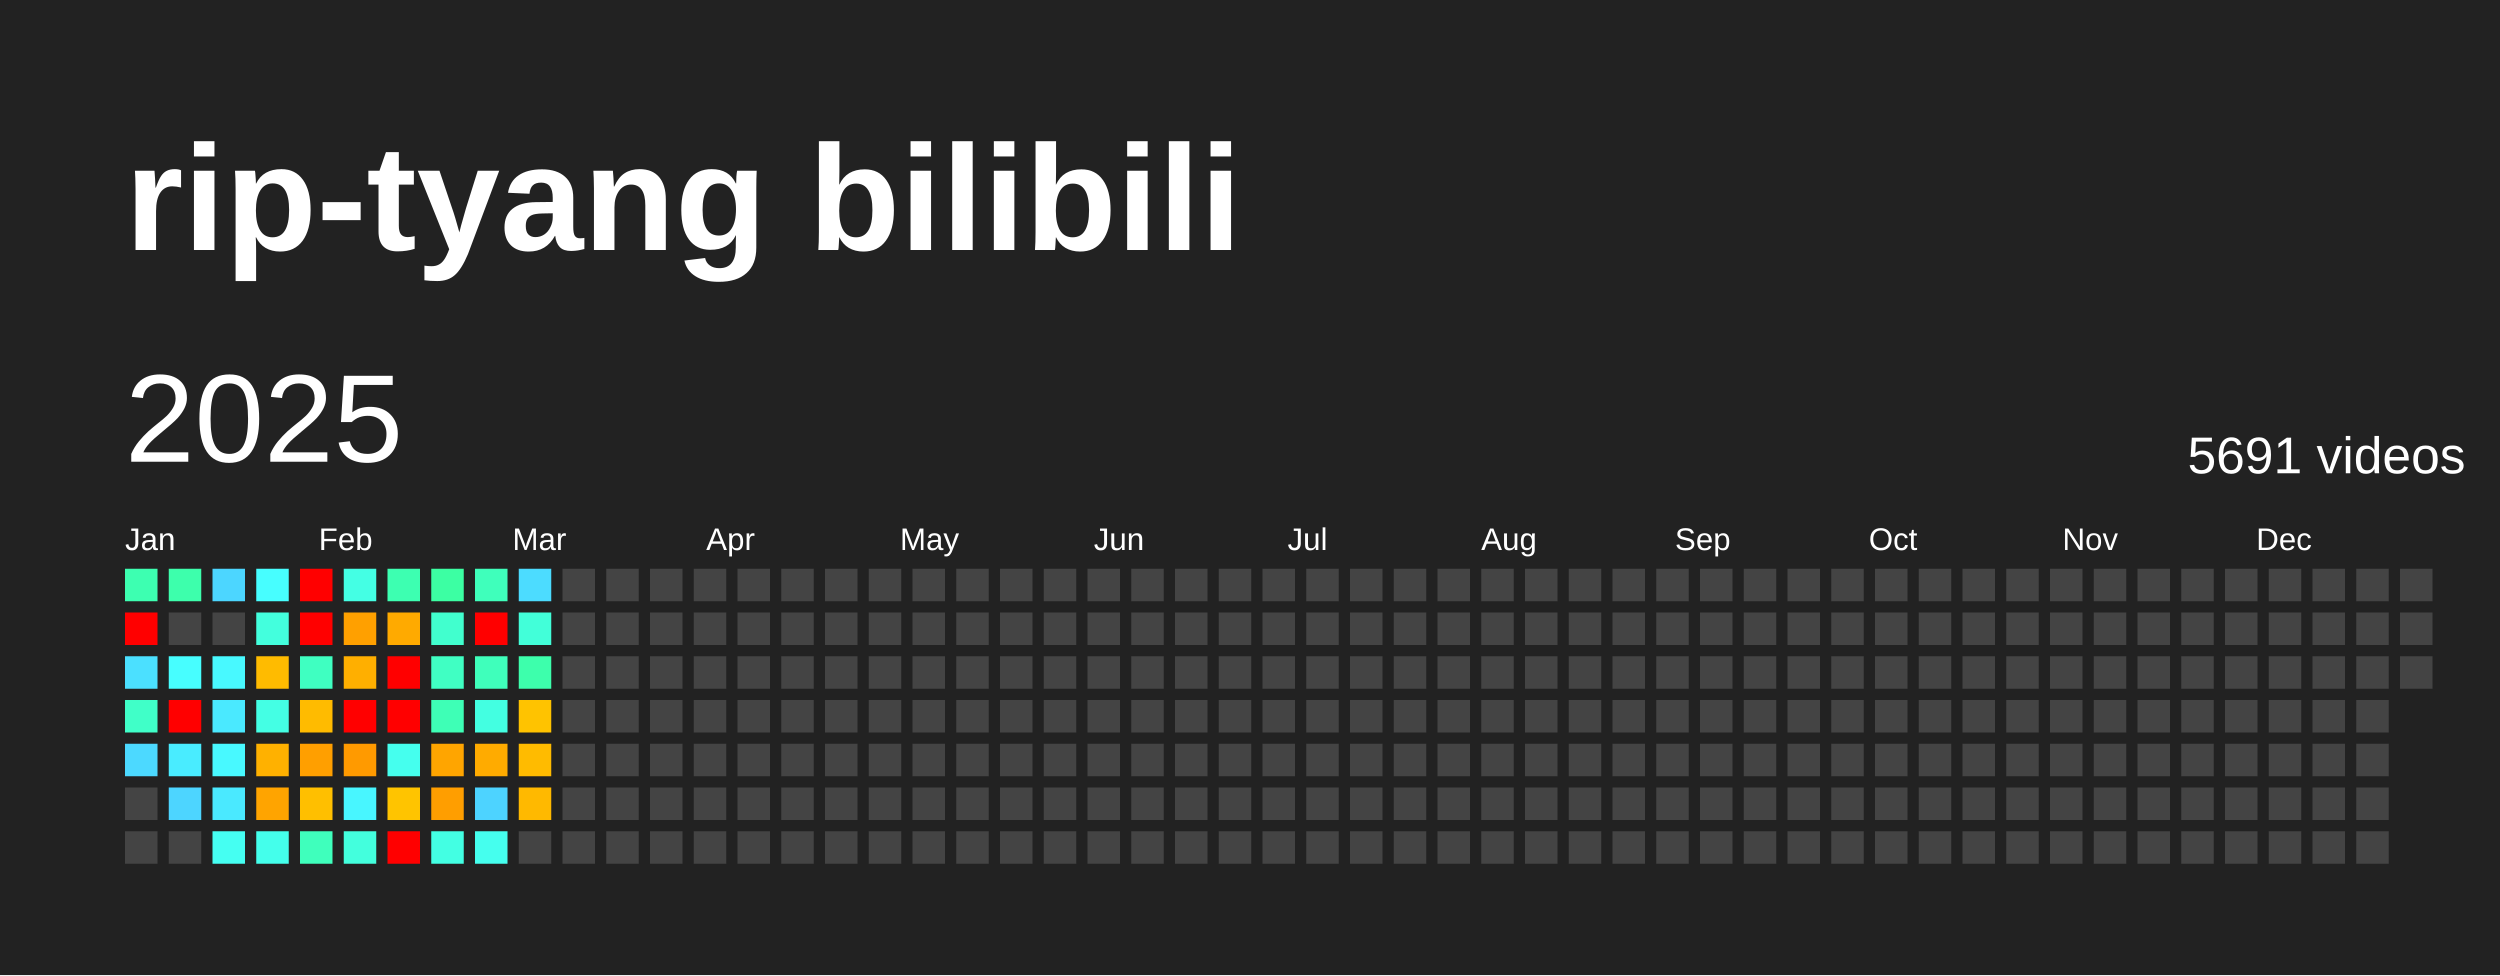
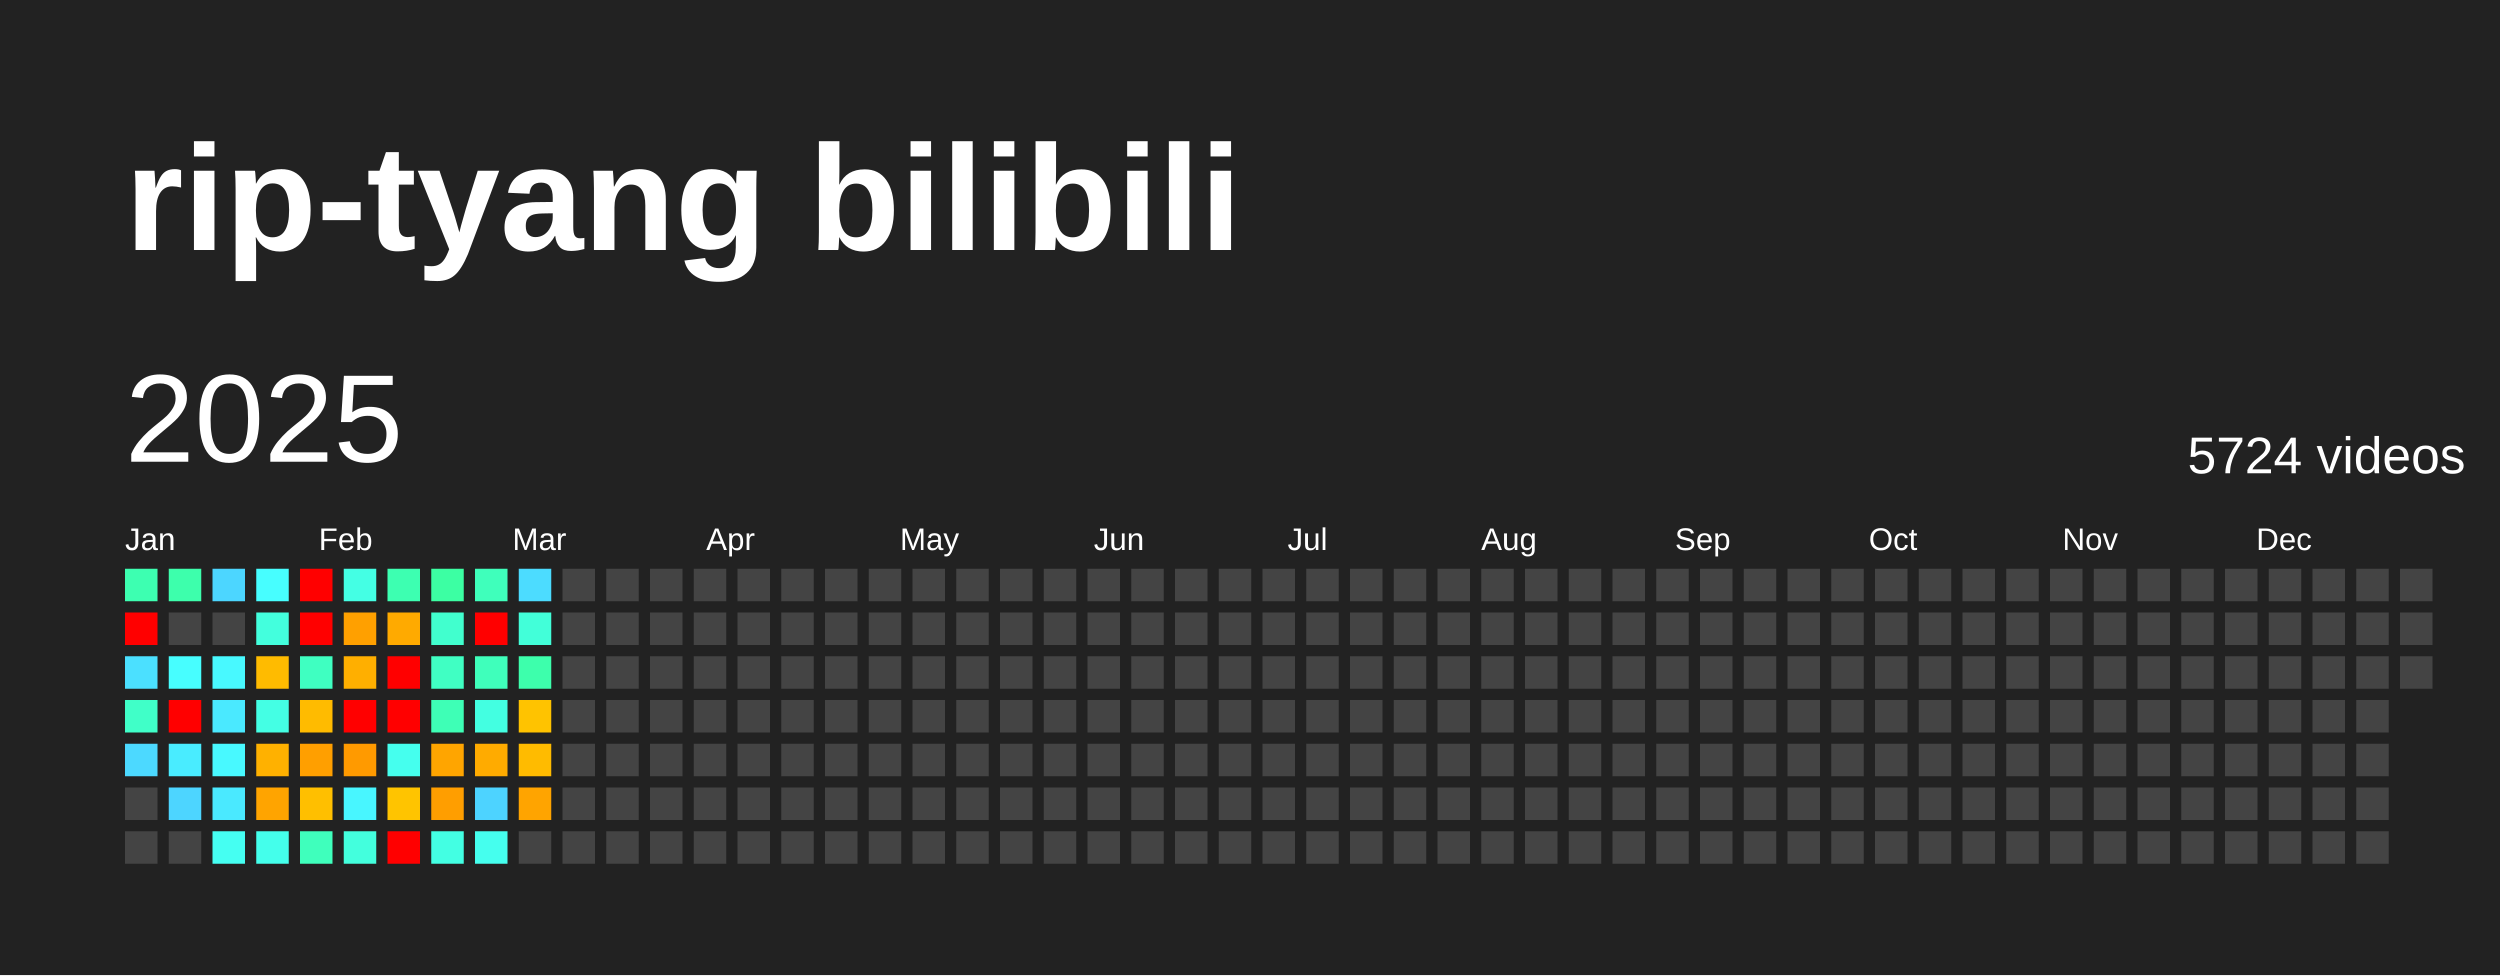
<svg xmlns="http://www.w3.org/2000/svg" baseProfile="full" height="78mm" version="1.1" viewBox="0,0,200,78" width="200mm">
  <defs />
  <rect fill="#222222" height="78" width="200" x="0" y="0" />
  <text fill="#FFFFFF" style="font-size:12px; font-family:Arial; font-weight:bold;" x="10" y="20">rip-tyang bilibili</text>
  <text dominant-baseline="hanging" fill="#FFFFFF" style="font-size:10.0px; font-family:Arial;" x="10" y="30">2025</text>
-   <text dominant-baseline="hanging" fill="#FFFFFF" style="font-size:4.125px; font-family:Arial;" x="175" y="35">5691 videos</text>
+   <text dominant-baseline="hanging" fill="#FFFFFF" style="font-size:4.125px; font-family:Arial;" x="175" y="35">5724 videos</text>
  <text fill="#FFFFFF" style="font-size:2.5px; font-family:Arial" x="10.0" y="44">Jan</text>
  <text fill="#FFFFFF" style="font-size:2.5px; font-family:Arial" x="25.5" y="44">Feb</text>
  <text fill="#FFFFFF" style="font-size:2.5px; font-family:Arial" x="41.0" y="44">Mar</text>
  <text fill="#FFFFFF" style="font-size:2.5px; font-family:Arial" x="56.5" y="44">Apr</text>
  <text fill="#FFFFFF" style="font-size:2.5px; font-family:Arial" x="72.0" y="44">May</text>
  <text fill="#FFFFFF" style="font-size:2.5px; font-family:Arial" x="87.5" y="44">Jun</text>
  <text fill="#FFFFFF" style="font-size:2.5px; font-family:Arial" x="103.0" y="44">Jul</text>
  <text fill="#FFFFFF" style="font-size:2.5px; font-family:Arial" x="118.5" y="44">Aug</text>
  <text fill="#FFFFFF" style="font-size:2.5px; font-family:Arial" x="134.0" y="44">Sep</text>
  <text fill="#FFFFFF" style="font-size:2.5px; font-family:Arial" x="149.5" y="44">Oct</text>
  <text fill="#FFFFFF" style="font-size:2.5px; font-family:Arial" x="165.0" y="44">Nov</text>
  <text fill="#FFFFFF" style="font-size:2.5px; font-family:Arial" x="180.5" y="44">Dec</text>
  <rect fill="#3dffb1" height="2.6" width="2.6" x="10.0" y="45.5" />
  <rect fill="red" height="2.6" width="2.6" x="10.0" y="49.0" />
  <rect fill="#4be0ff" height="2.6" width="2.6" x="10.0" y="52.5" />
  <rect fill="#40ffc8" height="2.6" width="2.6" x="10.0" y="56.0" />
  <rect fill="#4cd9ff" height="2.6" width="2.6" x="10.0" y="59.5" />
  <rect fill="#444444" height="2.6" width="2.6" x="10.0" y="63.0" />
  <rect fill="#444444" height="2.6" width="2.6" x="10.0" y="66.5" />
  <rect fill="#3dffac" height="2.6" width="2.6" x="13.5" y="45.5" />
  <rect fill="#444444" height="2.6" width="2.6" x="13.5" y="49.0" />
  <rect fill="#47feff" height="2.6" width="2.6" x="13.5" y="52.5" />
  <rect fill="red" height="2.6" width="2.6" x="13.5" y="56.0" />
  <rect fill="#49ecff" height="2.6" width="2.6" x="13.5" y="59.5" />
  <rect fill="#4dd5ff" height="2.6" width="2.6" x="13.5" y="63.0" />
  <rect fill="#444444" height="2.6" width="2.6" x="13.5" y="66.5" />
  <rect fill="#4cd6ff" height="2.6" width="2.6" x="17.0" y="45.5" />
  <rect fill="#444444" height="2.6" width="2.6" x="17.0" y="49.0" />
  <rect fill="#48f9ff" height="2.6" width="2.6" x="17.0" y="52.5" />
  <rect fill="#4ae9ff" height="2.6" width="2.6" x="17.0" y="56.0" />
  <rect fill="#48f9ff" height="2.6" width="2.6" x="17.0" y="59.5" />
  <rect fill="#4ae9ff" height="2.6" width="2.6" x="17.0" y="63.0" />
  <rect fill="#45fff2" height="2.6" width="2.6" x="17.0" y="66.5" />
  <rect fill="#47feff" height="2.6" width="2.6" x="20.5" y="45.5" />
  <rect fill="#43ffdd" height="2.6" width="2.6" x="20.5" y="49.0" />
  <rect fill="#ffbb00" height="2.6" width="2.6" x="20.5" y="52.5" />
  <rect fill="#44ffe4" height="2.6" width="2.6" x="20.5" y="56.0" />
  <rect fill="#ffb100" height="2.6" width="2.6" x="20.5" y="59.5" />
  <rect fill="#ffa400" height="2.6" width="2.6" x="20.5" y="63.0" />
  <rect fill="#44ffeb" height="2.6" width="2.6" x="20.5" y="66.5" />
  <rect fill="red" height="2.6" width="2.6" x="24.0" y="45.5" />
  <rect fill="red" height="2.6" width="2.6" x="24.0" y="49.0" />
  <rect fill="#3fffc1" height="2.6" width="2.6" x="24.0" y="52.5" />
  <rect fill="#ffbb00" height="2.6" width="2.6" x="24.0" y="56.0" />
  <rect fill="#ff9f00" height="2.6" width="2.6" x="24.0" y="59.5" />
  <rect fill="#ffbf00" height="2.6" width="2.6" x="24.0" y="63.0" />
  <rect fill="#3fffbc" height="2.6" width="2.6" x="24.0" y="66.5" />
  <rect fill="#44ffe4" height="2.6" width="2.6" x="27.5" y="45.5" />
  <rect fill="#ffa000" height="2.6" width="2.6" x="27.5" y="49.0" />
  <rect fill="#ffaf00" height="2.6" width="2.6" x="27.5" y="52.5" />
  <rect fill="red" height="2.6" width="2.6" x="27.5" y="56.0" />
  <rect fill="#ff9a00" height="2.6" width="2.6" x="27.5" y="59.5" />
  <rect fill="#48f6ff" height="2.6" width="2.6" x="27.5" y="63.0" />
  <rect fill="#43ffdd" height="2.6" width="2.6" x="27.5" y="66.5" />
  <rect fill="#3dffb1" height="2.6" width="2.6" x="31.0" y="45.5" />
  <rect fill="#ffaa00" height="2.6" width="2.6" x="31.0" y="49.0" />
  <rect fill="red" height="2.6" width="2.6" x="31.0" y="52.5" />
  <rect fill="red" height="2.6" width="2.6" x="31.0" y="56.0" />
  <rect fill="#45ffee" height="2.6" width="2.6" x="31.0" y="59.5" />
  <rect fill="#ffc400" height="2.6" width="2.6" x="31.0" y="63.0" />
  <rect fill="red" height="2.6" width="2.6" x="31.0" y="66.5" />
  <rect fill="#3cffa3" height="2.6" width="2.6" x="34.5" y="45.5" />
  <rect fill="#41ffce" height="2.6" width="2.6" x="34.5" y="49.0" />
  <rect fill="#40ffc3" height="2.6" width="2.6" x="34.5" y="52.5" />
  <rect fill="#3effb6" height="2.6" width="2.6" x="34.5" y="56.0" />
  <rect fill="#ffa500" height="2.6" width="2.6" x="34.5" y="59.5" />
  <rect fill="#ff9e00" height="2.6" width="2.6" x="34.5" y="63.0" />
  <rect fill="#43ffe3" height="2.6" width="2.6" x="34.5" y="66.5" />
  <rect fill="#3fffbb" height="2.6" width="2.6" x="38.0" y="45.5" />
  <rect fill="red" height="2.6" width="2.6" x="38.0" y="49.0" />
  <rect fill="#3fffbb" height="2.6" width="2.6" x="38.0" y="52.5" />
  <rect fill="#43ffe1" height="2.6" width="2.6" x="38.0" y="56.0" />
  <rect fill="#ffab00" height="2.6" width="2.6" x="38.0" y="59.5" />
  <rect fill="#4dd3ff" height="2.6" width="2.6" x="38.0" y="63.0" />
  <rect fill="#45ffee" height="2.6" width="2.6" x="38.0" y="66.5" />
  <rect fill="#4cdcff" height="2.6" width="2.6" x="41.5" y="45.5" />
  <rect fill="#42ffd9" height="2.6" width="2.6" x="41.5" y="49.0" />
  <rect fill="#3dffac" height="2.6" width="2.6" x="41.5" y="52.5" />
  <rect fill="#ffc300" height="2.6" width="2.6" x="41.5" y="56.0" />
  <rect fill="#ffbb00" height="2.6" width="2.6" x="41.5" y="59.5" />
-   <rect fill="#ffb900" height="2.6" width="2.6" x="41.5" y="63.0" />
+   <rect fill="#ffa400" height="2.6" width="2.6" x="41.5" y="63.0" />
  <rect fill="#444444" height="2.6" width="2.6" x="41.5" y="66.5" />
  <rect fill="#444444" height="2.6" width="2.6" x="45.0" y="45.5" />
  <rect fill="#444444" height="2.6" width="2.6" x="45.0" y="49.0" />
  <rect fill="#444444" height="2.6" width="2.6" x="45.0" y="52.5" />
  <rect fill="#444444" height="2.6" width="2.6" x="45.0" y="56.0" />
  <rect fill="#444444" height="2.6" width="2.6" x="45.0" y="59.5" />
  <rect fill="#444444" height="2.6" width="2.6" x="45.0" y="63.0" />
  <rect fill="#444444" height="2.6" width="2.6" x="45.0" y="66.5" />
  <rect fill="#444444" height="2.6" width="2.6" x="48.5" y="45.5" />
  <rect fill="#444444" height="2.6" width="2.6" x="48.5" y="49.0" />
  <rect fill="#444444" height="2.6" width="2.6" x="48.5" y="52.5" />
  <rect fill="#444444" height="2.6" width="2.6" x="48.5" y="56.0" />
  <rect fill="#444444" height="2.6" width="2.6" x="48.5" y="59.5" />
  <rect fill="#444444" height="2.6" width="2.6" x="48.5" y="63.0" />
  <rect fill="#444444" height="2.6" width="2.6" x="48.5" y="66.5" />
  <rect fill="#444444" height="2.6" width="2.6" x="52.0" y="45.5" />
  <rect fill="#444444" height="2.6" width="2.6" x="52.0" y="49.0" />
  <rect fill="#444444" height="2.6" width="2.6" x="52.0" y="52.5" />
  <rect fill="#444444" height="2.6" width="2.6" x="52.0" y="56.0" />
  <rect fill="#444444" height="2.6" width="2.6" x="52.0" y="59.5" />
  <rect fill="#444444" height="2.6" width="2.6" x="52.0" y="63.0" />
  <rect fill="#444444" height="2.6" width="2.6" x="52.0" y="66.5" />
  <rect fill="#444444" height="2.6" width="2.6" x="55.5" y="45.5" />
  <rect fill="#444444" height="2.6" width="2.6" x="55.5" y="49.0" />
  <rect fill="#444444" height="2.6" width="2.6" x="55.5" y="52.5" />
  <rect fill="#444444" height="2.6" width="2.6" x="55.5" y="56.0" />
  <rect fill="#444444" height="2.6" width="2.6" x="55.5" y="59.5" />
  <rect fill="#444444" height="2.6" width="2.6" x="55.5" y="63.0" />
  <rect fill="#444444" height="2.6" width="2.6" x="55.5" y="66.5" />
  <rect fill="#444444" height="2.6" width="2.6" x="59.0" y="45.5" />
  <rect fill="#444444" height="2.6" width="2.6" x="59.0" y="49.0" />
  <rect fill="#444444" height="2.6" width="2.6" x="59.0" y="52.5" />
  <rect fill="#444444" height="2.6" width="2.6" x="59.0" y="56.0" />
  <rect fill="#444444" height="2.6" width="2.6" x="59.0" y="59.5" />
  <rect fill="#444444" height="2.6" width="2.6" x="59.0" y="63.0" />
  <rect fill="#444444" height="2.6" width="2.6" x="59.0" y="66.5" />
  <rect fill="#444444" height="2.6" width="2.6" x="62.5" y="45.5" />
  <rect fill="#444444" height="2.6" width="2.6" x="62.5" y="49.0" />
  <rect fill="#444444" height="2.6" width="2.6" x="62.5" y="52.5" />
  <rect fill="#444444" height="2.6" width="2.6" x="62.5" y="56.0" />
  <rect fill="#444444" height="2.6" width="2.6" x="62.5" y="59.5" />
  <rect fill="#444444" height="2.6" width="2.6" x="62.5" y="63.0" />
  <rect fill="#444444" height="2.6" width="2.6" x="62.5" y="66.5" />
  <rect fill="#444444" height="2.6" width="2.6" x="66.0" y="45.5" />
  <rect fill="#444444" height="2.6" width="2.6" x="66.0" y="49.0" />
  <rect fill="#444444" height="2.6" width="2.6" x="66.0" y="52.5" />
  <rect fill="#444444" height="2.6" width="2.6" x="66.0" y="56.0" />
  <rect fill="#444444" height="2.6" width="2.6" x="66.0" y="59.5" />
  <rect fill="#444444" height="2.6" width="2.6" x="66.0" y="63.0" />
  <rect fill="#444444" height="2.6" width="2.6" x="66.0" y="66.5" />
  <rect fill="#444444" height="2.6" width="2.6" x="69.5" y="45.5" />
  <rect fill="#444444" height="2.6" width="2.6" x="69.5" y="49.0" />
  <rect fill="#444444" height="2.6" width="2.6" x="69.5" y="52.5" />
  <rect fill="#444444" height="2.6" width="2.6" x="69.5" y="56.0" />
  <rect fill="#444444" height="2.6" width="2.6" x="69.5" y="59.5" />
  <rect fill="#444444" height="2.6" width="2.6" x="69.5" y="63.0" />
  <rect fill="#444444" height="2.6" width="2.6" x="69.5" y="66.5" />
  <rect fill="#444444" height="2.6" width="2.6" x="73.0" y="45.5" />
  <rect fill="#444444" height="2.6" width="2.6" x="73.0" y="49.0" />
  <rect fill="#444444" height="2.6" width="2.6" x="73.0" y="52.5" />
  <rect fill="#444444" height="2.6" width="2.6" x="73.0" y="56.0" />
  <rect fill="#444444" height="2.6" width="2.6" x="73.0" y="59.5" />
  <rect fill="#444444" height="2.6" width="2.6" x="73.0" y="63.0" />
  <rect fill="#444444" height="2.6" width="2.6" x="73.0" y="66.5" />
  <rect fill="#444444" height="2.6" width="2.6" x="76.5" y="45.5" />
  <rect fill="#444444" height="2.6" width="2.6" x="76.5" y="49.0" />
  <rect fill="#444444" height="2.6" width="2.6" x="76.5" y="52.5" />
  <rect fill="#444444" height="2.6" width="2.6" x="76.5" y="56.0" />
  <rect fill="#444444" height="2.6" width="2.6" x="76.5" y="59.5" />
  <rect fill="#444444" height="2.6" width="2.6" x="76.5" y="63.0" />
  <rect fill="#444444" height="2.6" width="2.6" x="76.5" y="66.5" />
  <rect fill="#444444" height="2.6" width="2.6" x="80.0" y="45.5" />
  <rect fill="#444444" height="2.6" width="2.6" x="80.0" y="49.0" />
  <rect fill="#444444" height="2.6" width="2.6" x="80.0" y="52.5" />
  <rect fill="#444444" height="2.6" width="2.6" x="80.0" y="56.0" />
  <rect fill="#444444" height="2.6" width="2.6" x="80.0" y="59.5" />
  <rect fill="#444444" height="2.6" width="2.6" x="80.0" y="63.0" />
  <rect fill="#444444" height="2.6" width="2.6" x="80.0" y="66.5" />
  <rect fill="#444444" height="2.6" width="2.6" x="83.5" y="45.5" />
  <rect fill="#444444" height="2.6" width="2.6" x="83.5" y="49.0" />
  <rect fill="#444444" height="2.6" width="2.6" x="83.5" y="52.5" />
  <rect fill="#444444" height="2.6" width="2.6" x="83.5" y="56.0" />
  <rect fill="#444444" height="2.6" width="2.6" x="83.5" y="59.5" />
  <rect fill="#444444" height="2.6" width="2.6" x="83.5" y="63.0" />
  <rect fill="#444444" height="2.6" width="2.6" x="83.5" y="66.5" />
  <rect fill="#444444" height="2.6" width="2.6" x="87.0" y="45.5" />
  <rect fill="#444444" height="2.6" width="2.6" x="87.0" y="49.0" />
  <rect fill="#444444" height="2.6" width="2.6" x="87.0" y="52.5" />
  <rect fill="#444444" height="2.6" width="2.6" x="87.0" y="56.0" />
  <rect fill="#444444" height="2.6" width="2.6" x="87.0" y="59.5" />
  <rect fill="#444444" height="2.6" width="2.6" x="87.0" y="63.0" />
  <rect fill="#444444" height="2.6" width="2.6" x="87.0" y="66.5" />
  <rect fill="#444444" height="2.6" width="2.6" x="90.5" y="45.5" />
  <rect fill="#444444" height="2.6" width="2.6" x="90.5" y="49.0" />
  <rect fill="#444444" height="2.6" width="2.6" x="90.5" y="52.5" />
  <rect fill="#444444" height="2.6" width="2.6" x="90.5" y="56.0" />
  <rect fill="#444444" height="2.6" width="2.6" x="90.5" y="59.5" />
  <rect fill="#444444" height="2.6" width="2.6" x="90.5" y="63.0" />
  <rect fill="#444444" height="2.6" width="2.6" x="90.5" y="66.5" />
  <rect fill="#444444" height="2.6" width="2.6" x="94.0" y="45.5" />
  <rect fill="#444444" height="2.6" width="2.6" x="94.0" y="49.0" />
  <rect fill="#444444" height="2.6" width="2.6" x="94.0" y="52.5" />
  <rect fill="#444444" height="2.6" width="2.6" x="94.0" y="56.0" />
  <rect fill="#444444" height="2.6" width="2.6" x="94.0" y="59.5" />
  <rect fill="#444444" height="2.6" width="2.6" x="94.0" y="63.0" />
  <rect fill="#444444" height="2.6" width="2.6" x="94.0" y="66.5" />
  <rect fill="#444444" height="2.6" width="2.6" x="97.5" y="45.5" />
  <rect fill="#444444" height="2.6" width="2.6" x="97.5" y="49.0" />
  <rect fill="#444444" height="2.6" width="2.6" x="97.5" y="52.5" />
  <rect fill="#444444" height="2.6" width="2.6" x="97.5" y="56.0" />
  <rect fill="#444444" height="2.6" width="2.6" x="97.5" y="59.5" />
  <rect fill="#444444" height="2.6" width="2.6" x="97.5" y="63.0" />
  <rect fill="#444444" height="2.6" width="2.6" x="97.5" y="66.5" />
  <rect fill="#444444" height="2.6" width="2.6" x="101.0" y="45.5" />
  <rect fill="#444444" height="2.6" width="2.6" x="101.0" y="49.0" />
  <rect fill="#444444" height="2.6" width="2.6" x="101.0" y="52.5" />
  <rect fill="#444444" height="2.6" width="2.6" x="101.0" y="56.0" />
  <rect fill="#444444" height="2.6" width="2.6" x="101.0" y="59.5" />
  <rect fill="#444444" height="2.6" width="2.6" x="101.0" y="63.0" />
  <rect fill="#444444" height="2.6" width="2.6" x="101.0" y="66.5" />
  <rect fill="#444444" height="2.6" width="2.6" x="104.5" y="45.5" />
  <rect fill="#444444" height="2.6" width="2.6" x="104.5" y="49.0" />
  <rect fill="#444444" height="2.6" width="2.6" x="104.5" y="52.5" />
  <rect fill="#444444" height="2.6" width="2.6" x="104.5" y="56.0" />
  <rect fill="#444444" height="2.6" width="2.6" x="104.5" y="59.5" />
  <rect fill="#444444" height="2.6" width="2.6" x="104.5" y="63.0" />
  <rect fill="#444444" height="2.6" width="2.6" x="104.5" y="66.5" />
  <rect fill="#444444" height="2.6" width="2.6" x="108.0" y="45.5" />
  <rect fill="#444444" height="2.6" width="2.6" x="108.0" y="49.0" />
  <rect fill="#444444" height="2.6" width="2.6" x="108.0" y="52.5" />
  <rect fill="#444444" height="2.6" width="2.6" x="108.0" y="56.0" />
  <rect fill="#444444" height="2.6" width="2.6" x="108.0" y="59.5" />
  <rect fill="#444444" height="2.6" width="2.6" x="108.0" y="63.0" />
  <rect fill="#444444" height="2.6" width="2.6" x="108.0" y="66.5" />
  <rect fill="#444444" height="2.6" width="2.6" x="111.5" y="45.5" />
  <rect fill="#444444" height="2.6" width="2.6" x="111.5" y="49.0" />
  <rect fill="#444444" height="2.6" width="2.6" x="111.5" y="52.5" />
  <rect fill="#444444" height="2.6" width="2.6" x="111.5" y="56.0" />
  <rect fill="#444444" height="2.6" width="2.6" x="111.5" y="59.5" />
  <rect fill="#444444" height="2.6" width="2.6" x="111.5" y="63.0" />
  <rect fill="#444444" height="2.6" width="2.6" x="111.5" y="66.5" />
  <rect fill="#444444" height="2.6" width="2.6" x="115.0" y="45.5" />
  <rect fill="#444444" height="2.6" width="2.6" x="115.0" y="49.0" />
  <rect fill="#444444" height="2.6" width="2.6" x="115.0" y="52.5" />
  <rect fill="#444444" height="2.6" width="2.6" x="115.0" y="56.0" />
  <rect fill="#444444" height="2.6" width="2.6" x="115.0" y="59.5" />
  <rect fill="#444444" height="2.6" width="2.6" x="115.0" y="63.0" />
  <rect fill="#444444" height="2.6" width="2.6" x="115.0" y="66.5" />
  <rect fill="#444444" height="2.6" width="2.6" x="118.5" y="45.5" />
  <rect fill="#444444" height="2.6" width="2.6" x="118.5" y="49.0" />
  <rect fill="#444444" height="2.6" width="2.6" x="118.5" y="52.5" />
  <rect fill="#444444" height="2.6" width="2.6" x="118.5" y="56.0" />
  <rect fill="#444444" height="2.6" width="2.6" x="118.5" y="59.5" />
  <rect fill="#444444" height="2.6" width="2.6" x="118.5" y="63.0" />
  <rect fill="#444444" height="2.6" width="2.6" x="118.5" y="66.5" />
  <rect fill="#444444" height="2.6" width="2.6" x="122.0" y="45.5" />
  <rect fill="#444444" height="2.6" width="2.6" x="122.0" y="49.0" />
  <rect fill="#444444" height="2.6" width="2.6" x="122.0" y="52.5" />
  <rect fill="#444444" height="2.6" width="2.6" x="122.0" y="56.0" />
  <rect fill="#444444" height="2.6" width="2.6" x="122.0" y="59.5" />
  <rect fill="#444444" height="2.6" width="2.6" x="122.0" y="63.0" />
  <rect fill="#444444" height="2.6" width="2.6" x="122.0" y="66.5" />
  <rect fill="#444444" height="2.6" width="2.6" x="125.5" y="45.5" />
  <rect fill="#444444" height="2.6" width="2.6" x="125.5" y="49.0" />
  <rect fill="#444444" height="2.6" width="2.6" x="125.5" y="52.5" />
  <rect fill="#444444" height="2.6" width="2.6" x="125.5" y="56.0" />
  <rect fill="#444444" height="2.6" width="2.6" x="125.5" y="59.5" />
  <rect fill="#444444" height="2.6" width="2.6" x="125.5" y="63.0" />
  <rect fill="#444444" height="2.6" width="2.6" x="125.5" y="66.5" />
  <rect fill="#444444" height="2.6" width="2.6" x="129.0" y="45.5" />
  <rect fill="#444444" height="2.6" width="2.6" x="129.0" y="49.0" />
  <rect fill="#444444" height="2.6" width="2.6" x="129.0" y="52.5" />
  <rect fill="#444444" height="2.6" width="2.6" x="129.0" y="56.0" />
  <rect fill="#444444" height="2.6" width="2.6" x="129.0" y="59.5" />
  <rect fill="#444444" height="2.6" width="2.6" x="129.0" y="63.0" />
  <rect fill="#444444" height="2.6" width="2.6" x="129.0" y="66.5" />
  <rect fill="#444444" height="2.6" width="2.6" x="132.5" y="45.5" />
  <rect fill="#444444" height="2.6" width="2.6" x="132.5" y="49.0" />
  <rect fill="#444444" height="2.6" width="2.6" x="132.5" y="52.5" />
  <rect fill="#444444" height="2.6" width="2.6" x="132.5" y="56.0" />
  <rect fill="#444444" height="2.6" width="2.6" x="132.5" y="59.5" />
  <rect fill="#444444" height="2.6" width="2.6" x="132.5" y="63.0" />
  <rect fill="#444444" height="2.6" width="2.6" x="132.5" y="66.5" />
  <rect fill="#444444" height="2.6" width="2.6" x="136.0" y="45.5" />
  <rect fill="#444444" height="2.6" width="2.6" x="136.0" y="49.0" />
  <rect fill="#444444" height="2.6" width="2.6" x="136.0" y="52.5" />
  <rect fill="#444444" height="2.6" width="2.6" x="136.0" y="56.0" />
  <rect fill="#444444" height="2.6" width="2.6" x="136.0" y="59.5" />
  <rect fill="#444444" height="2.6" width="2.6" x="136.0" y="63.0" />
  <rect fill="#444444" height="2.6" width="2.6" x="136.0" y="66.5" />
  <rect fill="#444444" height="2.6" width="2.6" x="139.5" y="45.5" />
  <rect fill="#444444" height="2.6" width="2.6" x="139.5" y="49.0" />
  <rect fill="#444444" height="2.6" width="2.6" x="139.5" y="52.5" />
  <rect fill="#444444" height="2.6" width="2.6" x="139.5" y="56.0" />
  <rect fill="#444444" height="2.6" width="2.6" x="139.5" y="59.5" />
  <rect fill="#444444" height="2.6" width="2.6" x="139.5" y="63.0" />
  <rect fill="#444444" height="2.6" width="2.6" x="139.5" y="66.5" />
  <rect fill="#444444" height="2.6" width="2.6" x="143.0" y="45.5" />
  <rect fill="#444444" height="2.6" width="2.6" x="143.0" y="49.0" />
  <rect fill="#444444" height="2.6" width="2.6" x="143.0" y="52.5" />
  <rect fill="#444444" height="2.6" width="2.6" x="143.0" y="56.0" />
  <rect fill="#444444" height="2.6" width="2.6" x="143.0" y="59.5" />
  <rect fill="#444444" height="2.6" width="2.6" x="143.0" y="63.0" />
  <rect fill="#444444" height="2.6" width="2.6" x="143.0" y="66.5" />
  <rect fill="#444444" height="2.6" width="2.6" x="146.5" y="45.5" />
  <rect fill="#444444" height="2.6" width="2.6" x="146.5" y="49.0" />
  <rect fill="#444444" height="2.6" width="2.6" x="146.5" y="52.5" />
  <rect fill="#444444" height="2.6" width="2.6" x="146.5" y="56.0" />
  <rect fill="#444444" height="2.6" width="2.6" x="146.5" y="59.5" />
  <rect fill="#444444" height="2.6" width="2.6" x="146.5" y="63.0" />
  <rect fill="#444444" height="2.6" width="2.6" x="146.5" y="66.5" />
  <rect fill="#444444" height="2.6" width="2.6" x="150.0" y="45.5" />
  <rect fill="#444444" height="2.6" width="2.6" x="150.0" y="49.0" />
  <rect fill="#444444" height="2.6" width="2.6" x="150.0" y="52.5" />
  <rect fill="#444444" height="2.6" width="2.6" x="150.0" y="56.0" />
  <rect fill="#444444" height="2.6" width="2.6" x="150.0" y="59.5" />
  <rect fill="#444444" height="2.6" width="2.6" x="150.0" y="63.0" />
  <rect fill="#444444" height="2.6" width="2.6" x="150.0" y="66.5" />
  <rect fill="#444444" height="2.6" width="2.6" x="153.5" y="45.5" />
  <rect fill="#444444" height="2.6" width="2.6" x="153.5" y="49.0" />
  <rect fill="#444444" height="2.6" width="2.6" x="153.5" y="52.5" />
  <rect fill="#444444" height="2.6" width="2.6" x="153.5" y="56.0" />
  <rect fill="#444444" height="2.6" width="2.6" x="153.5" y="59.5" />
  <rect fill="#444444" height="2.6" width="2.6" x="153.5" y="63.0" />
  <rect fill="#444444" height="2.6" width="2.6" x="153.5" y="66.5" />
  <rect fill="#444444" height="2.6" width="2.6" x="157.0" y="45.5" />
  <rect fill="#444444" height="2.6" width="2.6" x="157.0" y="49.0" />
  <rect fill="#444444" height="2.6" width="2.6" x="157.0" y="52.5" />
  <rect fill="#444444" height="2.6" width="2.6" x="157.0" y="56.0" />
  <rect fill="#444444" height="2.6" width="2.6" x="157.0" y="59.5" />
  <rect fill="#444444" height="2.6" width="2.6" x="157.0" y="63.0" />
  <rect fill="#444444" height="2.6" width="2.6" x="157.0" y="66.5" />
  <rect fill="#444444" height="2.6" width="2.6" x="160.5" y="45.5" />
  <rect fill="#444444" height="2.6" width="2.6" x="160.5" y="49.0" />
  <rect fill="#444444" height="2.6" width="2.6" x="160.5" y="52.5" />
  <rect fill="#444444" height="2.6" width="2.6" x="160.5" y="56.0" />
  <rect fill="#444444" height="2.6" width="2.6" x="160.5" y="59.5" />
  <rect fill="#444444" height="2.6" width="2.6" x="160.5" y="63.0" />
  <rect fill="#444444" height="2.6" width="2.6" x="160.5" y="66.5" />
  <rect fill="#444444" height="2.6" width="2.6" x="164.0" y="45.5" />
  <rect fill="#444444" height="2.6" width="2.6" x="164.0" y="49.0" />
  <rect fill="#444444" height="2.6" width="2.6" x="164.0" y="52.5" />
  <rect fill="#444444" height="2.6" width="2.6" x="164.0" y="56.0" />
  <rect fill="#444444" height="2.6" width="2.6" x="164.0" y="59.5" />
  <rect fill="#444444" height="2.6" width="2.6" x="164.0" y="63.0" />
  <rect fill="#444444" height="2.6" width="2.6" x="164.0" y="66.5" />
  <rect fill="#444444" height="2.6" width="2.6" x="167.5" y="45.5" />
  <rect fill="#444444" height="2.6" width="2.6" x="167.5" y="49.0" />
  <rect fill="#444444" height="2.6" width="2.6" x="167.5" y="52.5" />
  <rect fill="#444444" height="2.6" width="2.6" x="167.5" y="56.0" />
  <rect fill="#444444" height="2.6" width="2.6" x="167.5" y="59.5" />
  <rect fill="#444444" height="2.6" width="2.6" x="167.5" y="63.0" />
  <rect fill="#444444" height="2.6" width="2.6" x="167.5" y="66.5" />
  <rect fill="#444444" height="2.6" width="2.6" x="171.0" y="45.5" />
  <rect fill="#444444" height="2.6" width="2.6" x="171.0" y="49.0" />
  <rect fill="#444444" height="2.6" width="2.6" x="171.0" y="52.5" />
  <rect fill="#444444" height="2.6" width="2.6" x="171.0" y="56.0" />
  <rect fill="#444444" height="2.6" width="2.6" x="171.0" y="59.5" />
  <rect fill="#444444" height="2.6" width="2.6" x="171.0" y="63.0" />
  <rect fill="#444444" height="2.6" width="2.6" x="171.0" y="66.5" />
  <rect fill="#444444" height="2.6" width="2.6" x="174.5" y="45.5" />
  <rect fill="#444444" height="2.6" width="2.6" x="174.5" y="49.0" />
  <rect fill="#444444" height="2.6" width="2.6" x="174.5" y="52.5" />
  <rect fill="#444444" height="2.6" width="2.6" x="174.5" y="56.0" />
  <rect fill="#444444" height="2.6" width="2.6" x="174.5" y="59.5" />
  <rect fill="#444444" height="2.6" width="2.6" x="174.5" y="63.0" />
  <rect fill="#444444" height="2.6" width="2.6" x="174.5" y="66.5" />
  <rect fill="#444444" height="2.6" width="2.6" x="178.0" y="45.5" />
  <rect fill="#444444" height="2.6" width="2.6" x="178.0" y="49.0" />
  <rect fill="#444444" height="2.6" width="2.6" x="178.0" y="52.5" />
  <rect fill="#444444" height="2.6" width="2.6" x="178.0" y="56.0" />
  <rect fill="#444444" height="2.6" width="2.6" x="178.0" y="59.5" />
  <rect fill="#444444" height="2.6" width="2.6" x="178.0" y="63.0" />
  <rect fill="#444444" height="2.6" width="2.6" x="178.0" y="66.5" />
  <rect fill="#444444" height="2.6" width="2.6" x="181.5" y="45.5" />
  <rect fill="#444444" height="2.6" width="2.6" x="181.5" y="49.0" />
  <rect fill="#444444" height="2.6" width="2.6" x="181.5" y="52.5" />
  <rect fill="#444444" height="2.6" width="2.6" x="181.5" y="56.0" />
  <rect fill="#444444" height="2.6" width="2.6" x="181.5" y="59.5" />
  <rect fill="#444444" height="2.6" width="2.6" x="181.5" y="63.0" />
  <rect fill="#444444" height="2.6" width="2.6" x="181.5" y="66.5" />
  <rect fill="#444444" height="2.6" width="2.6" x="185.0" y="45.5" />
  <rect fill="#444444" height="2.6" width="2.6" x="185.0" y="49.0" />
  <rect fill="#444444" height="2.6" width="2.6" x="185.0" y="52.5" />
  <rect fill="#444444" height="2.6" width="2.6" x="185.0" y="56.0" />
  <rect fill="#444444" height="2.6" width="2.6" x="185.0" y="59.5" />
  <rect fill="#444444" height="2.6" width="2.6" x="185.0" y="63.0" />
  <rect fill="#444444" height="2.6" width="2.6" x="185.0" y="66.5" />
  <rect fill="#444444" height="2.6" width="2.6" x="188.5" y="45.5" />
  <rect fill="#444444" height="2.6" width="2.6" x="188.5" y="49.0" />
  <rect fill="#444444" height="2.6" width="2.6" x="188.5" y="52.5" />
  <rect fill="#444444" height="2.6" width="2.6" x="188.5" y="56.0" />
  <rect fill="#444444" height="2.6" width="2.6" x="188.5" y="59.5" />
  <rect fill="#444444" height="2.6" width="2.6" x="188.5" y="63.0" />
  <rect fill="#444444" height="2.6" width="2.6" x="188.5" y="66.5" />
  <rect fill="#444444" height="2.6" width="2.6" x="192.0" y="45.5" />
  <rect fill="#444444" height="2.6" width="2.6" x="192.0" y="49.0" />
  <rect fill="#444444" height="2.6" width="2.6" x="192.0" y="52.5" />
</svg>
